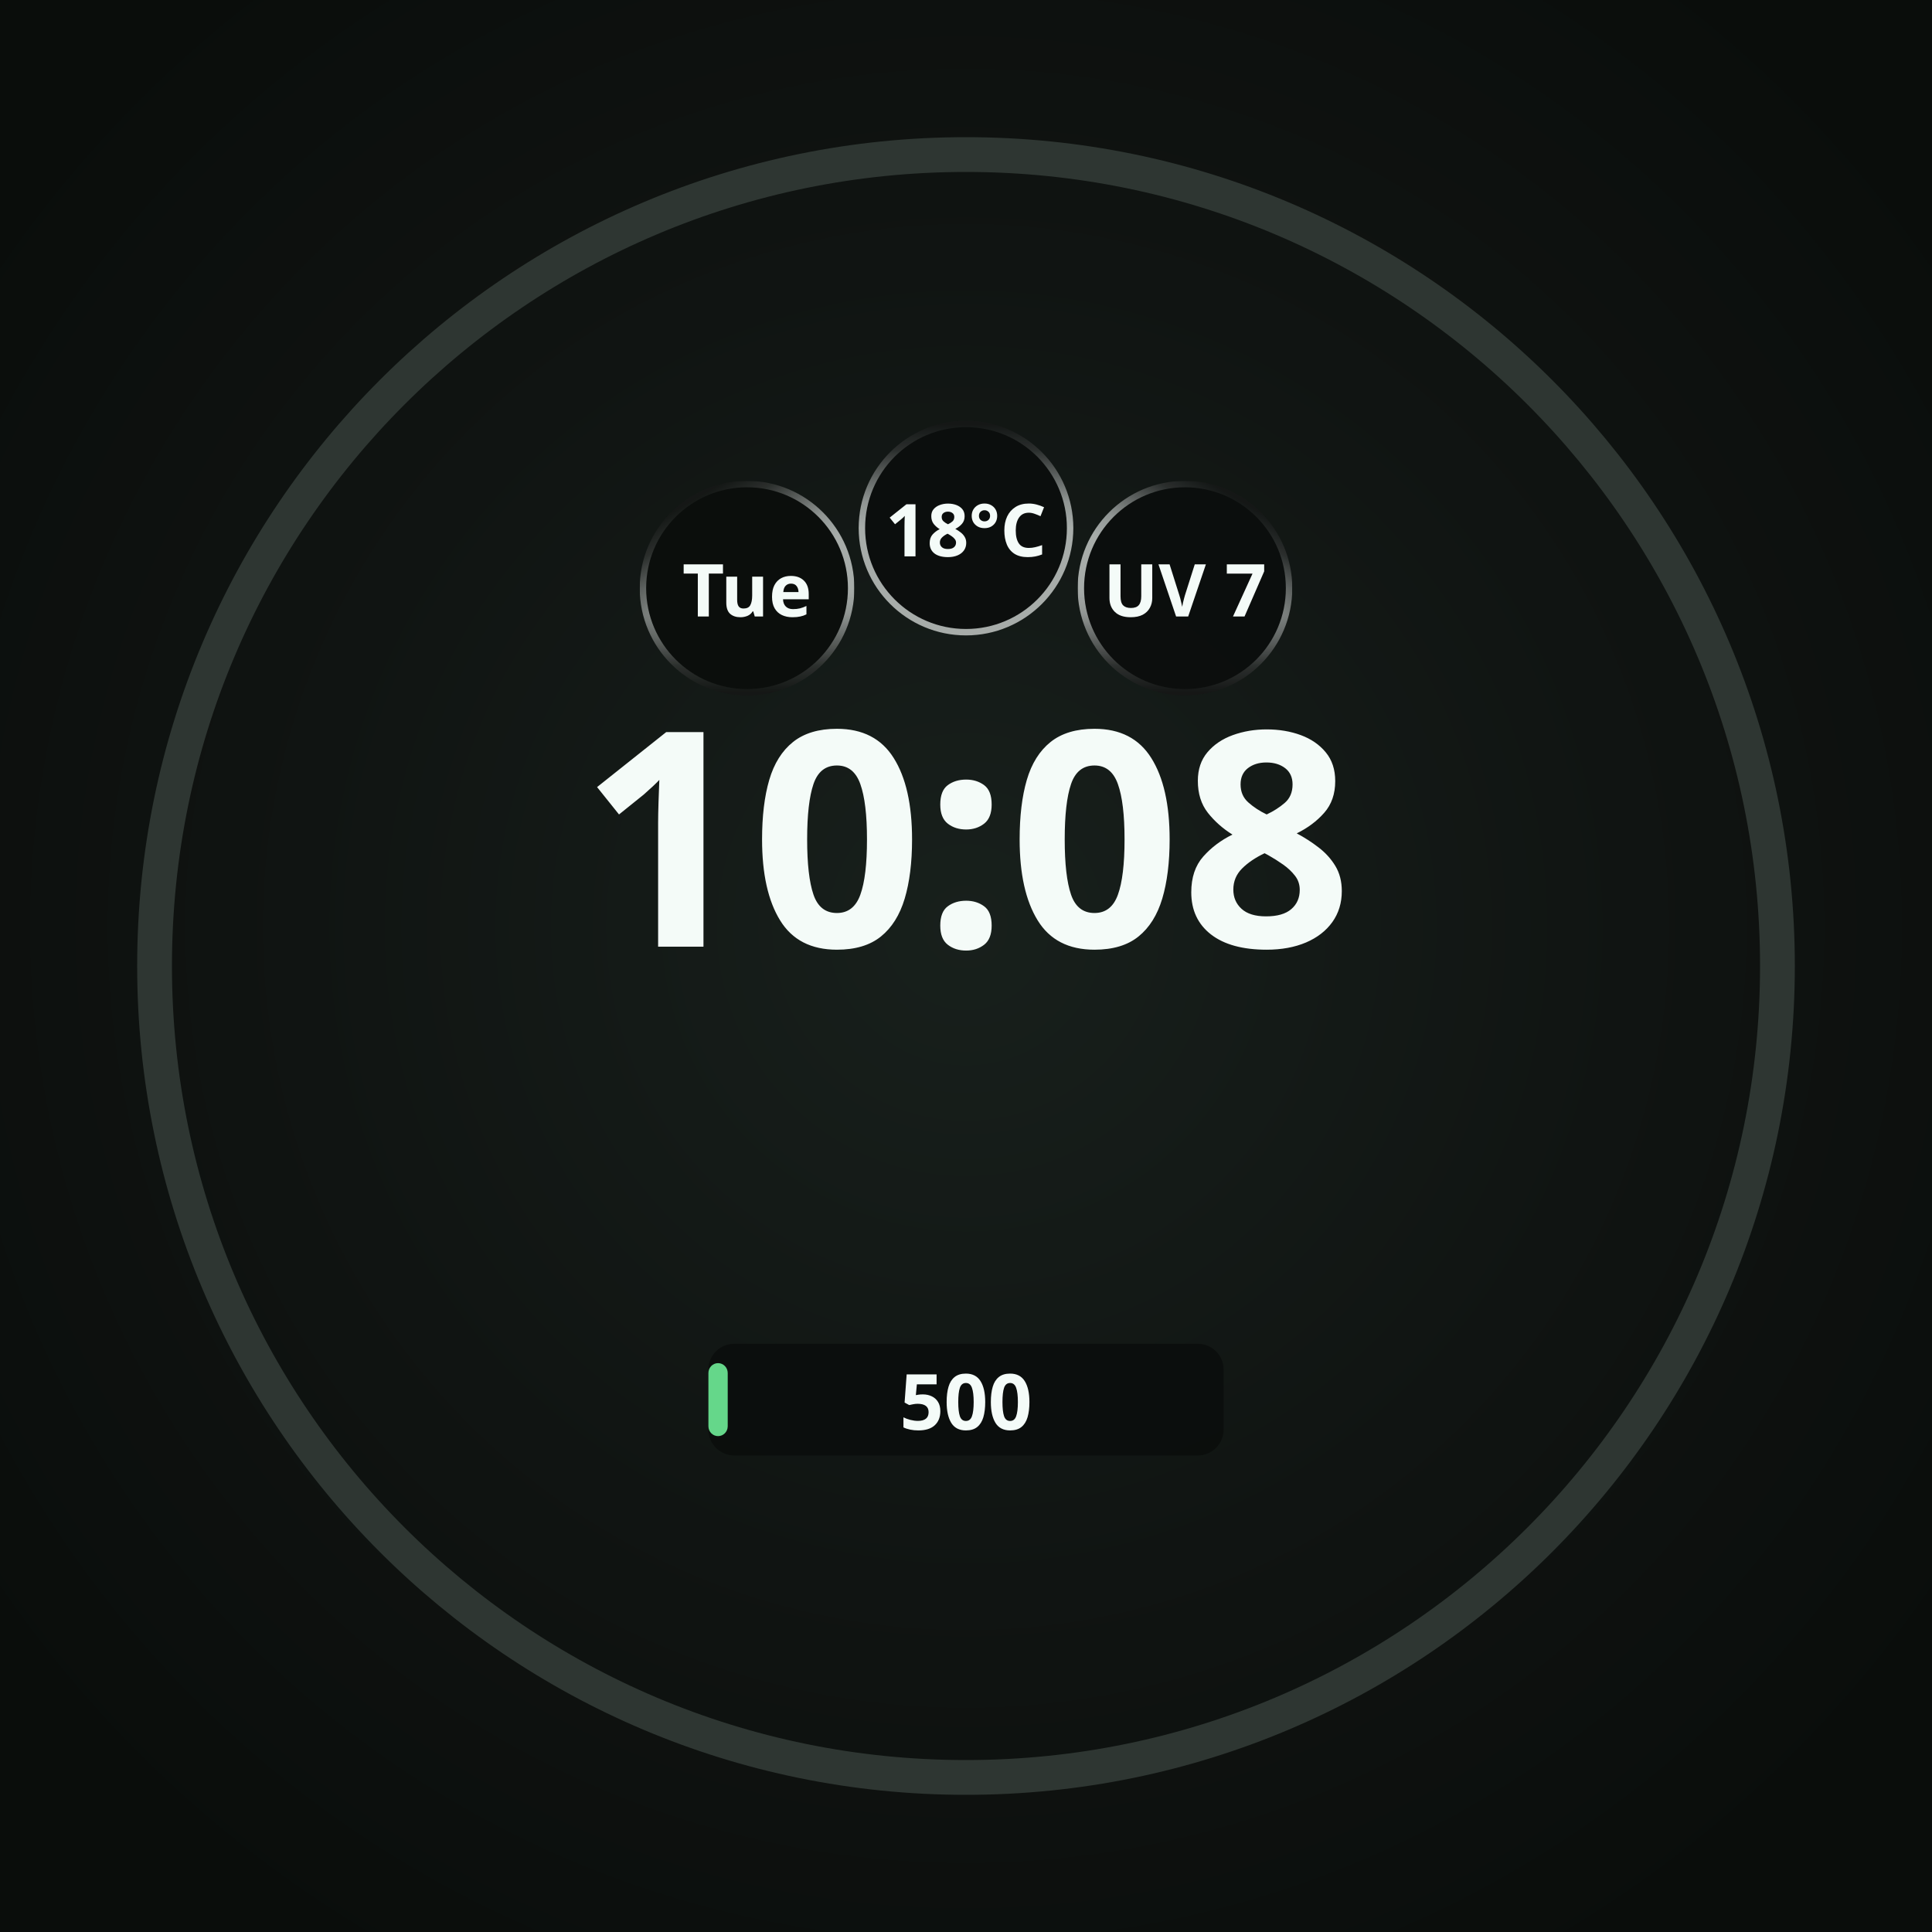
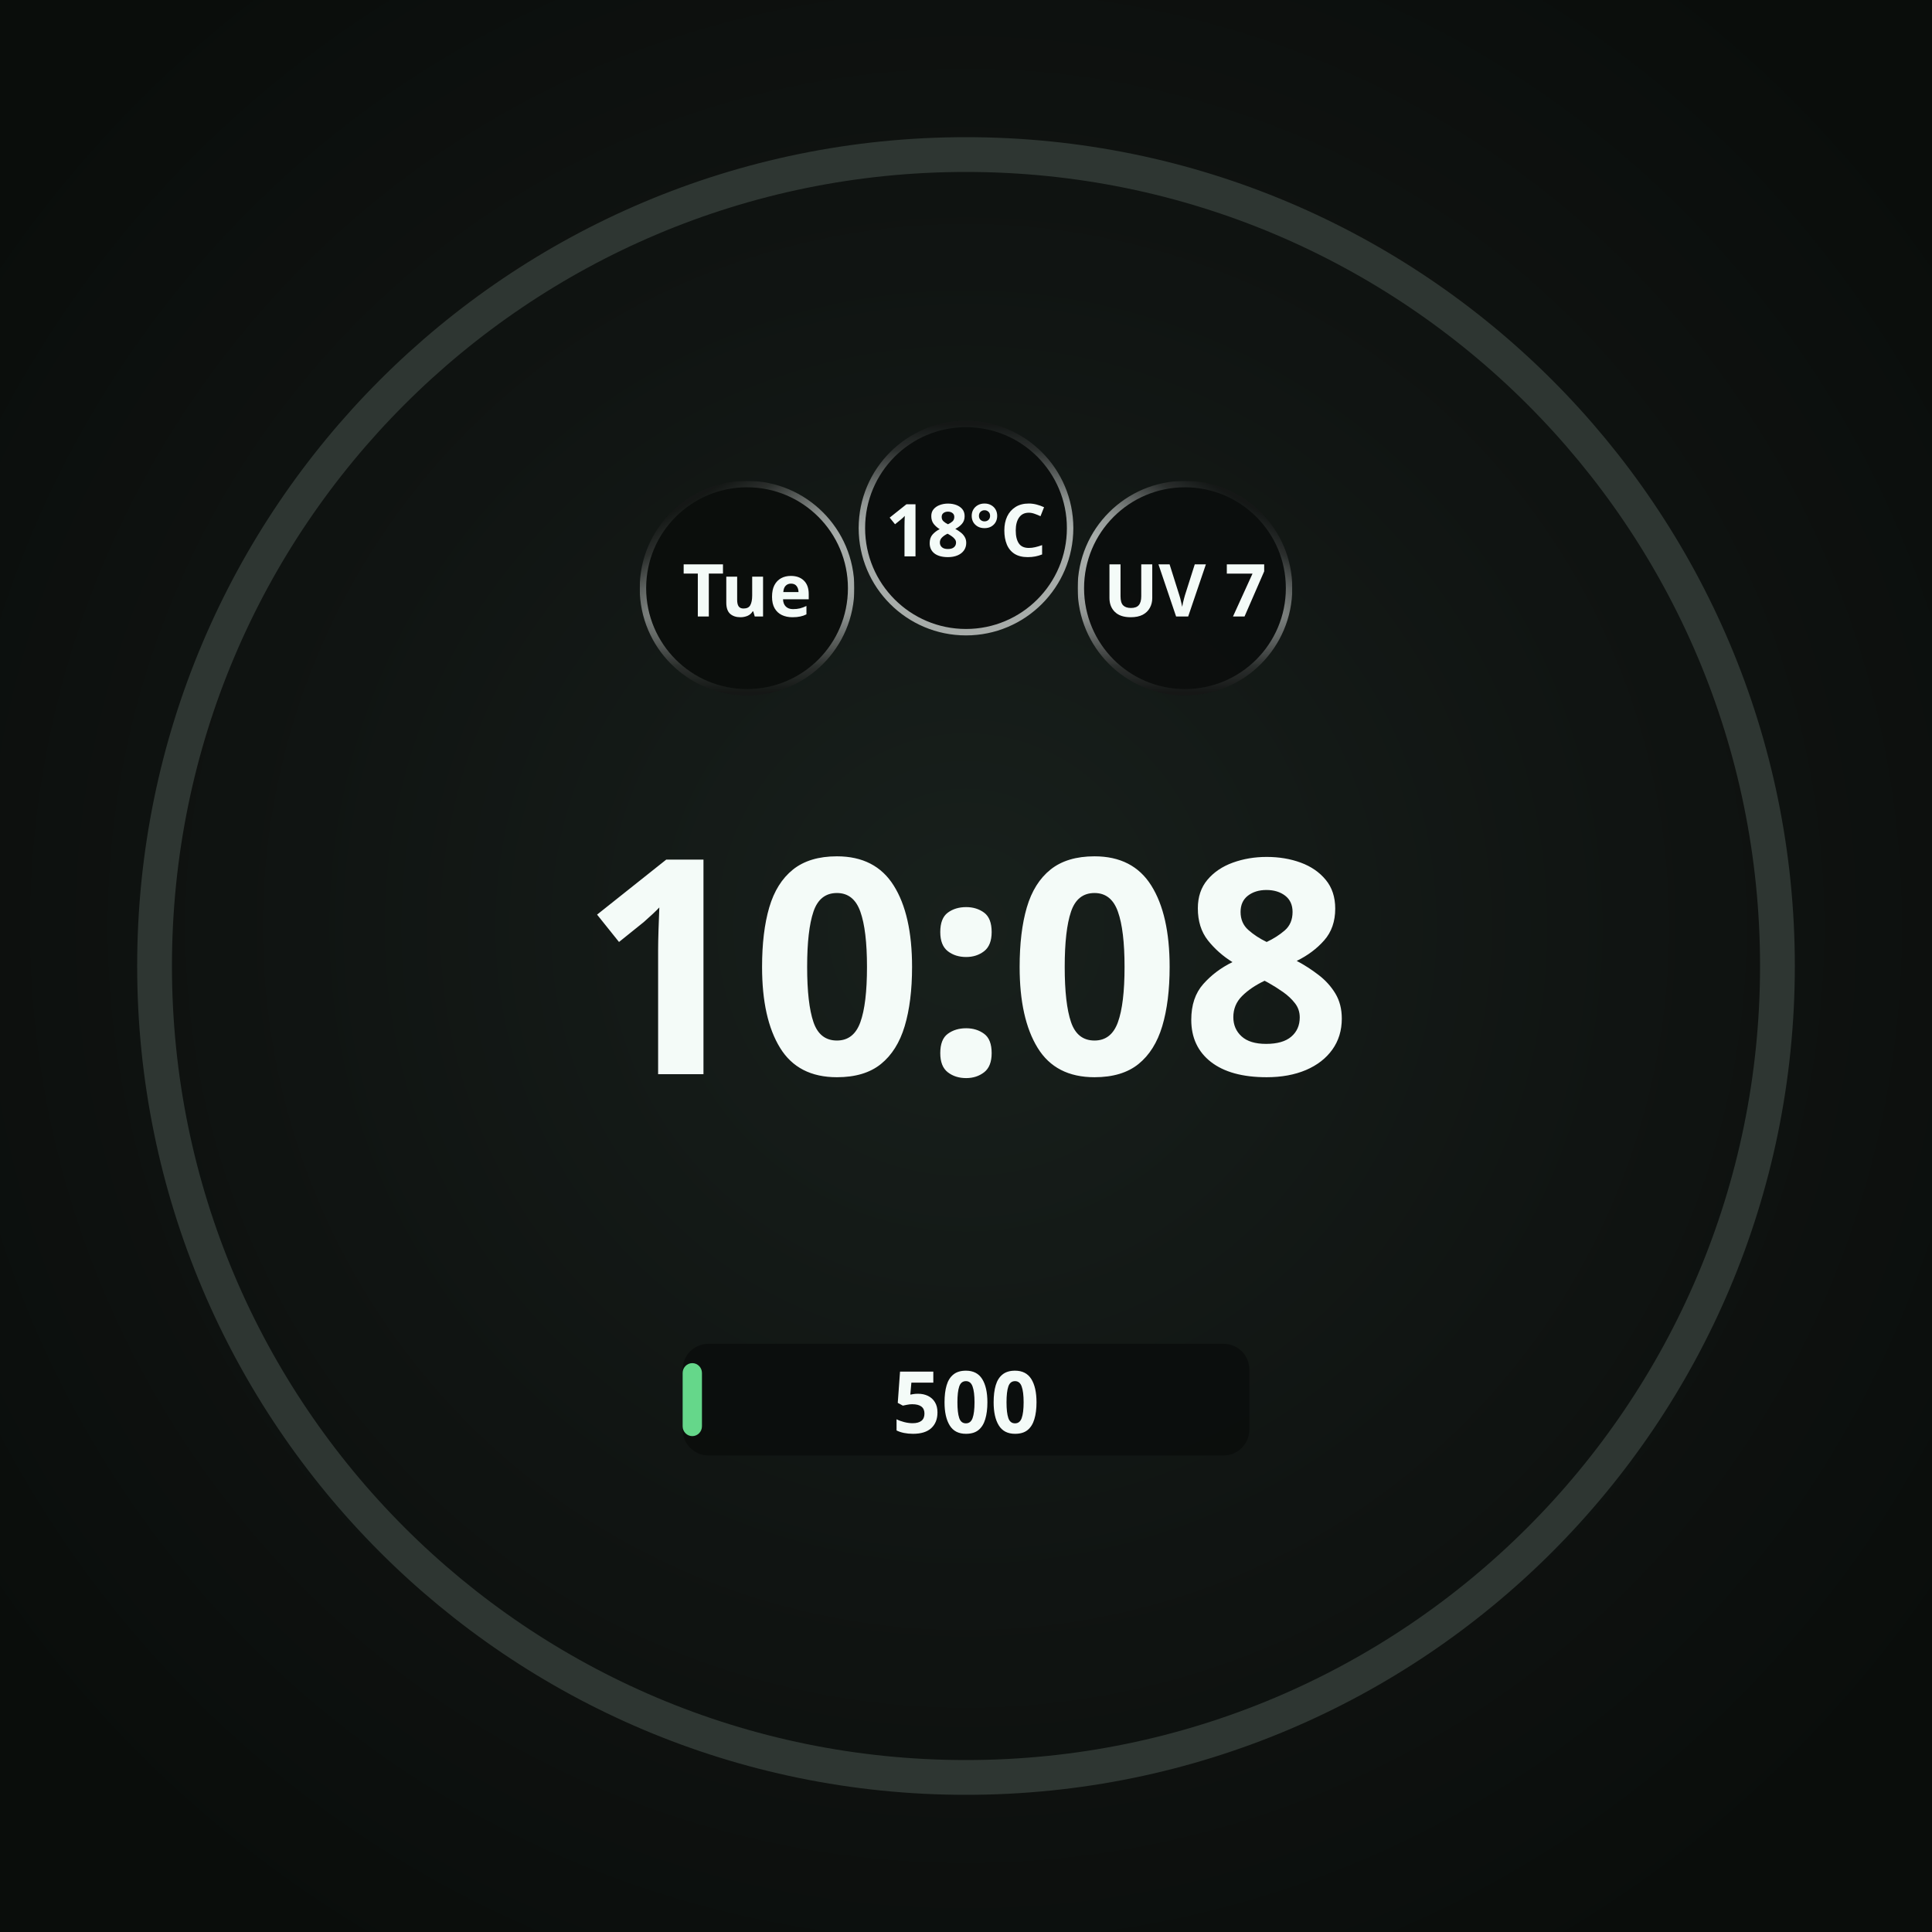
<svg xmlns="http://www.w3.org/2000/svg" width="450" height="450" viewBox="0 0 450 450" role="img" aria-label="Round · credits only">
  <defs>
    <radialGradient id="lift" cx="50%" cy="48%" r="62%">
      <stop offset="0%" stop-color="#18201C" />
      <stop offset="55%" stop-color="#101412" />
      <stop offset="100%" stop-color="#0A0D0B" />
    </radialGradient>
    <radialGradient id="cellRecess" cx="50%" cy="50%" r="50%">
      <stop offset="0%" stop-color="#0B0E0C" />
      <stop offset="55%" stop-color="#0B0E0C" />
      <stop offset="100%" stop-color="#242A27" />
    </radialGradient>
  </defs>
  <rect width="450" height="450" fill="url(#lift)" />
  <circle cx="225" cy="225" r="189.0" fill="none" stroke="#2E3632" stroke-width="8.1" />
  <circle cx="174.0" cy="137.0" r="25.0" fill="#0B0E0C" />
  <defs>
    <linearGradient id="cellRing0" gradientUnits="userSpaceOnUse" x1="186.16" y1="157.981" x2="161.84" y2="116.019">
      <stop offset="0" stop-color="#F4FBF8" stop-opacity="0.667" />
      <stop offset="0.5" stop-color="#F4FBF8" stop-opacity="0.667" />
      <stop offset="0.625" stop-color="#F4FBF8" stop-opacity="0.569" />
      <stop offset="0.75" stop-color="#F4FBF8" stop-opacity="0.353" />
      <stop offset="0.875" stop-color="#F4FBF8" stop-opacity="0.137" />
      <stop offset="1" stop-color="#F4FBF8" stop-opacity="0.039" />
    </linearGradient>
    <linearGradient id="cellBottom0" gradientUnits="userSpaceOnUse" x1="174" y1="112.75" x2="174" y2="161.25">
      <stop offset="0" stop-color="white" stop-opacity="1" />
      <stop offset="0.5" stop-color="white" stop-opacity="1" />
      <stop offset="0.625" stop-color="white" stop-opacity="0.855" />
      <stop offset="0.75" stop-color="white" stop-opacity="0.529" />
      <stop offset="0.875" stop-color="white" stop-opacity="0.208" />
      <stop offset="1" stop-color="white" stop-opacity="0.059" />
    </linearGradient>
    <mask id="cellBottomMask0" maskUnits="userSpaceOnUse" x="149" y="112" width="50" height="50">
      <rect x="149" y="112" width="50" height="50" fill="url(#cellBottom0)" />
    </mask>
  </defs>
  <circle cx="174.0" cy="137.0" r="24.25" fill="none" stroke="url(#cellRing0)" stroke-width="1.50" stroke-opacity="1" mask="url(#cellBottomMask0)" />
  <text x="174.0" y="137.0" text-anchor="middle" dominant-baseline="central" font-family="Noto Sans, sans-serif" font-size="17.0" font-weight="700" fill="#F4FBF8" fill-opacity="1">Tue</text>
  <circle cx="225.0" cy="123.0" r="25.0" fill="#0B0E0C" fill-opacity="0.92" />
  <defs>
    <linearGradient id="cellRing1" gradientUnits="userSpaceOnUse" x1="225" y1="147.25" x2="225" y2="98.75">
      <stop offset="0" stop-color="#F4FBF8" stop-opacity="0.667" />
      <stop offset="0.5" stop-color="#F4FBF8" stop-opacity="0.667" />
      <stop offset="0.625" stop-color="#F4FBF8" stop-opacity="0.569" />
      <stop offset="0.75" stop-color="#F4FBF8" stop-opacity="0.353" />
      <stop offset="0.875" stop-color="#F4FBF8" stop-opacity="0.137" />
      <stop offset="1" stop-color="#F4FBF8" stop-opacity="0.039" />
    </linearGradient>
  </defs>
  <circle cx="225.0" cy="123.0" r="24.25" fill="none" stroke="url(#cellRing1)" stroke-width="1.50" stroke-opacity="1" />
  <text x="225.0" y="123.0" text-anchor="middle" dominant-baseline="central" font-family="Noto Sans, sans-serif" font-size="17.0" font-weight="700" fill="#F4FBF8" fill-opacity="1">18°C</text>
  <circle cx="276.0" cy="137.0" r="25.0" fill="#0B0E0C" fill-opacity="0.92" />
  <defs>
    <linearGradient id="cellRing2" gradientUnits="userSpaceOnUse" x1="263.84" y1="157.981" x2="288.16" y2="116.019">
      <stop offset="0" stop-color="#F4FBF8" stop-opacity="0.667" />
      <stop offset="0.5" stop-color="#F4FBF8" stop-opacity="0.667" />
      <stop offset="0.625" stop-color="#F4FBF8" stop-opacity="0.569" />
      <stop offset="0.75" stop-color="#F4FBF8" stop-opacity="0.353" />
      <stop offset="0.875" stop-color="#F4FBF8" stop-opacity="0.137" />
      <stop offset="1" stop-color="#F4FBF8" stop-opacity="0.039" />
    </linearGradient>
    <linearGradient id="cellBottom2" gradientUnits="userSpaceOnUse" x1="276" y1="112.75" x2="276" y2="161.25">
      <stop offset="0" stop-color="white" stop-opacity="1" />
      <stop offset="0.5" stop-color="white" stop-opacity="1" />
      <stop offset="0.625" stop-color="white" stop-opacity="0.855" />
      <stop offset="0.75" stop-color="white" stop-opacity="0.529" />
      <stop offset="0.875" stop-color="white" stop-opacity="0.208" />
      <stop offset="1" stop-color="white" stop-opacity="0.059" />
    </linearGradient>
    <mask id="cellBottomMask2" maskUnits="userSpaceOnUse" x="251" y="112" width="50" height="50">
      <rect x="251" y="112" width="50" height="50" fill="url(#cellBottom2)" />
    </mask>
  </defs>
  <circle cx="276.0" cy="137.0" r="24.25" fill="none" stroke="url(#cellRing2)" stroke-width="1.50" stroke-opacity="1" mask="url(#cellBottomMask2)" />
  <text x="276.0" y="137.0" text-anchor="middle" dominant-baseline="central" font-family="Noto Sans, sans-serif" font-size="17.0" font-weight="700" fill="#F4FBF8" fill-opacity="1">UV 7</text>
-   <text x="225" y="220.5" text-anchor="middle" font-family="Noto Sans, sans-serif" font-size="70.0" font-weight="700" fill="#F4FBF8">10:08</text>
-   <rect x="165.0" y="313.0" width="120.0" height="26.0" rx="6.0" fill="#0B0E0C" fill-opacity="0.92" />
-   <rect x="165.0" y="317.5" width="4.5" height="17.0" rx="2.3" fill="#65D78A" />
-   <text x="225.0" y="326.0" text-anchor="middle" dominant-baseline="central" font-family="Noto Sans, sans-serif" font-size="18.0" font-weight="700" fill="#F4FBF8">500</text>
+   <text x="225" y="250.2" text-anchor="middle" font-family="Noto Sans, sans-serif" font-size="70.0" font-weight="700" fill="#F4FBF8">10:08</text>
+   <rect x="159.0" y="313.0" width="132.0" height="26.0" rx="6.0" fill="#0B0E0C" fill-opacity="0.92" />
+   <rect x="159.0" y="317.5" width="4.5" height="17.0" rx="2.3" fill="#65D78A" />
+   <text x="225.0" y="326.0" text-anchor="middle" dominant-baseline="central" font-family="Noto Sans, sans-serif" font-size="20.0" font-weight="700" fill="#F4FBF8">500</text>
</svg>
